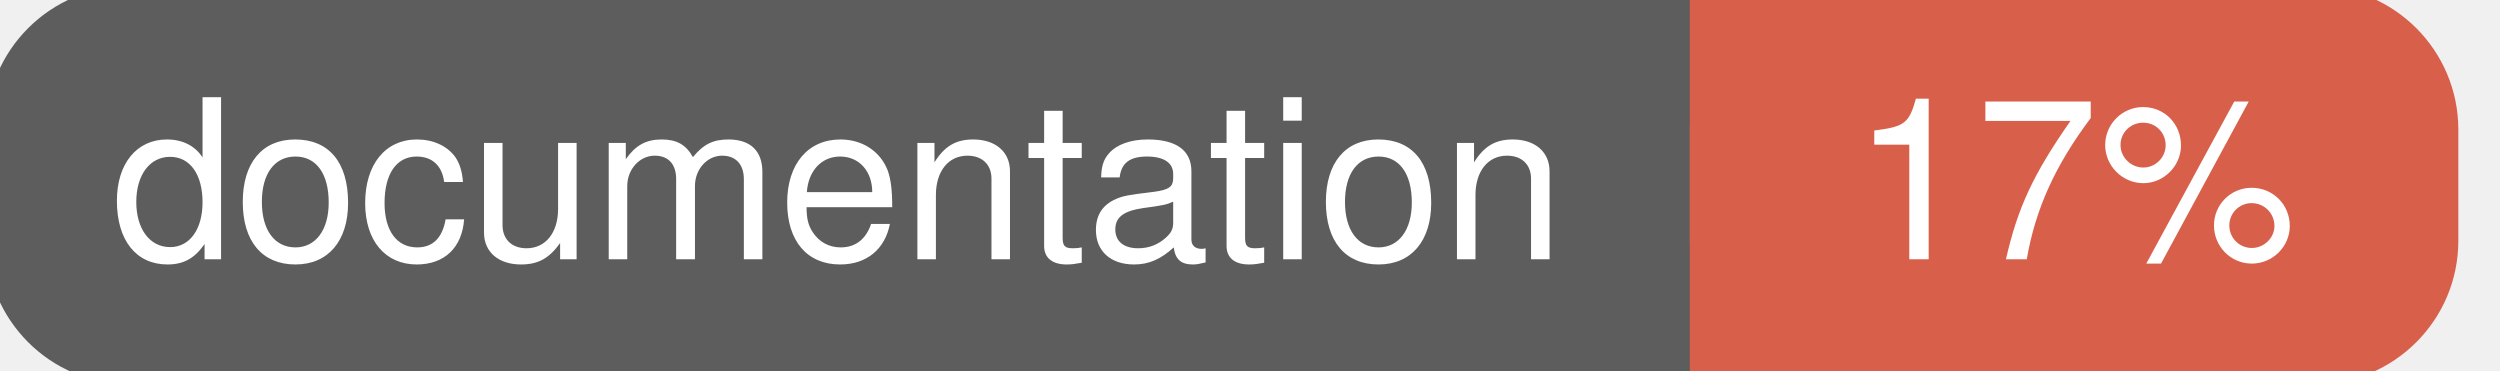
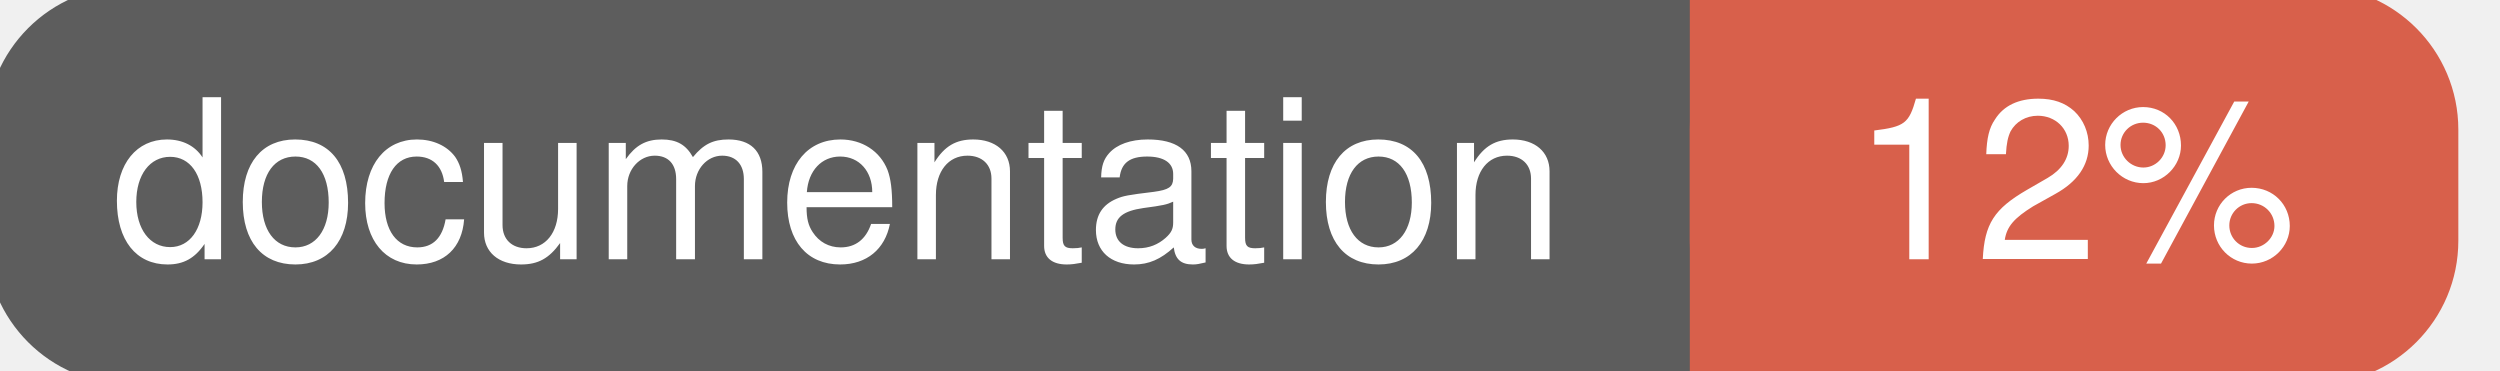
<svg xmlns="http://www.w3.org/2000/svg" width="135" height="20">
  <g>
    <rect id="svg_1" height="20" width="130" y="0" x="0" stroke-width="1.5" stroke="#5d5d5d" fill="#5d5d5d" rx="7" ry="7" />
    <rect id="svg_2" height="20" width="40" y="0" x="92" stroke-width="1.5" stroke="#d8604b" fill="#d8604b" rx="7" ry="7" />
    <rect id="svg_3" height="20" width="22" y="0" x="92" stroke-width="1.5" stroke="#d8604b" fill="#d8604b" />
    <text xml:space="preserve" text-anchor="start" font-family="Helvetica, Arial, sans-serif" font-size="12" id="svg_4" y="14" x="6" stroke-width="0" stroke="#5d5d5d" fill="#ffffff">documentation</text>
-     <text xml:space="preserve" text-anchor="middle" font-family="Helvetica, Arial, sans-serif" font-size="12" id="svg_5" y="14" x="112" stroke-width="0" stroke="#5d5d5d" fill="#ffffff" style="text-anchor: middle">17%</text>
+     <text xml:space="preserve" text-anchor="middle" font-family="Helvetica, Arial, sans-serif" font-size="12" id="svg_5" y="14" x="112" stroke-width="0" stroke="#5d5d5d" fill="#ffffff" style="text-anchor: middle">12%</text>
  </g>
</svg>
